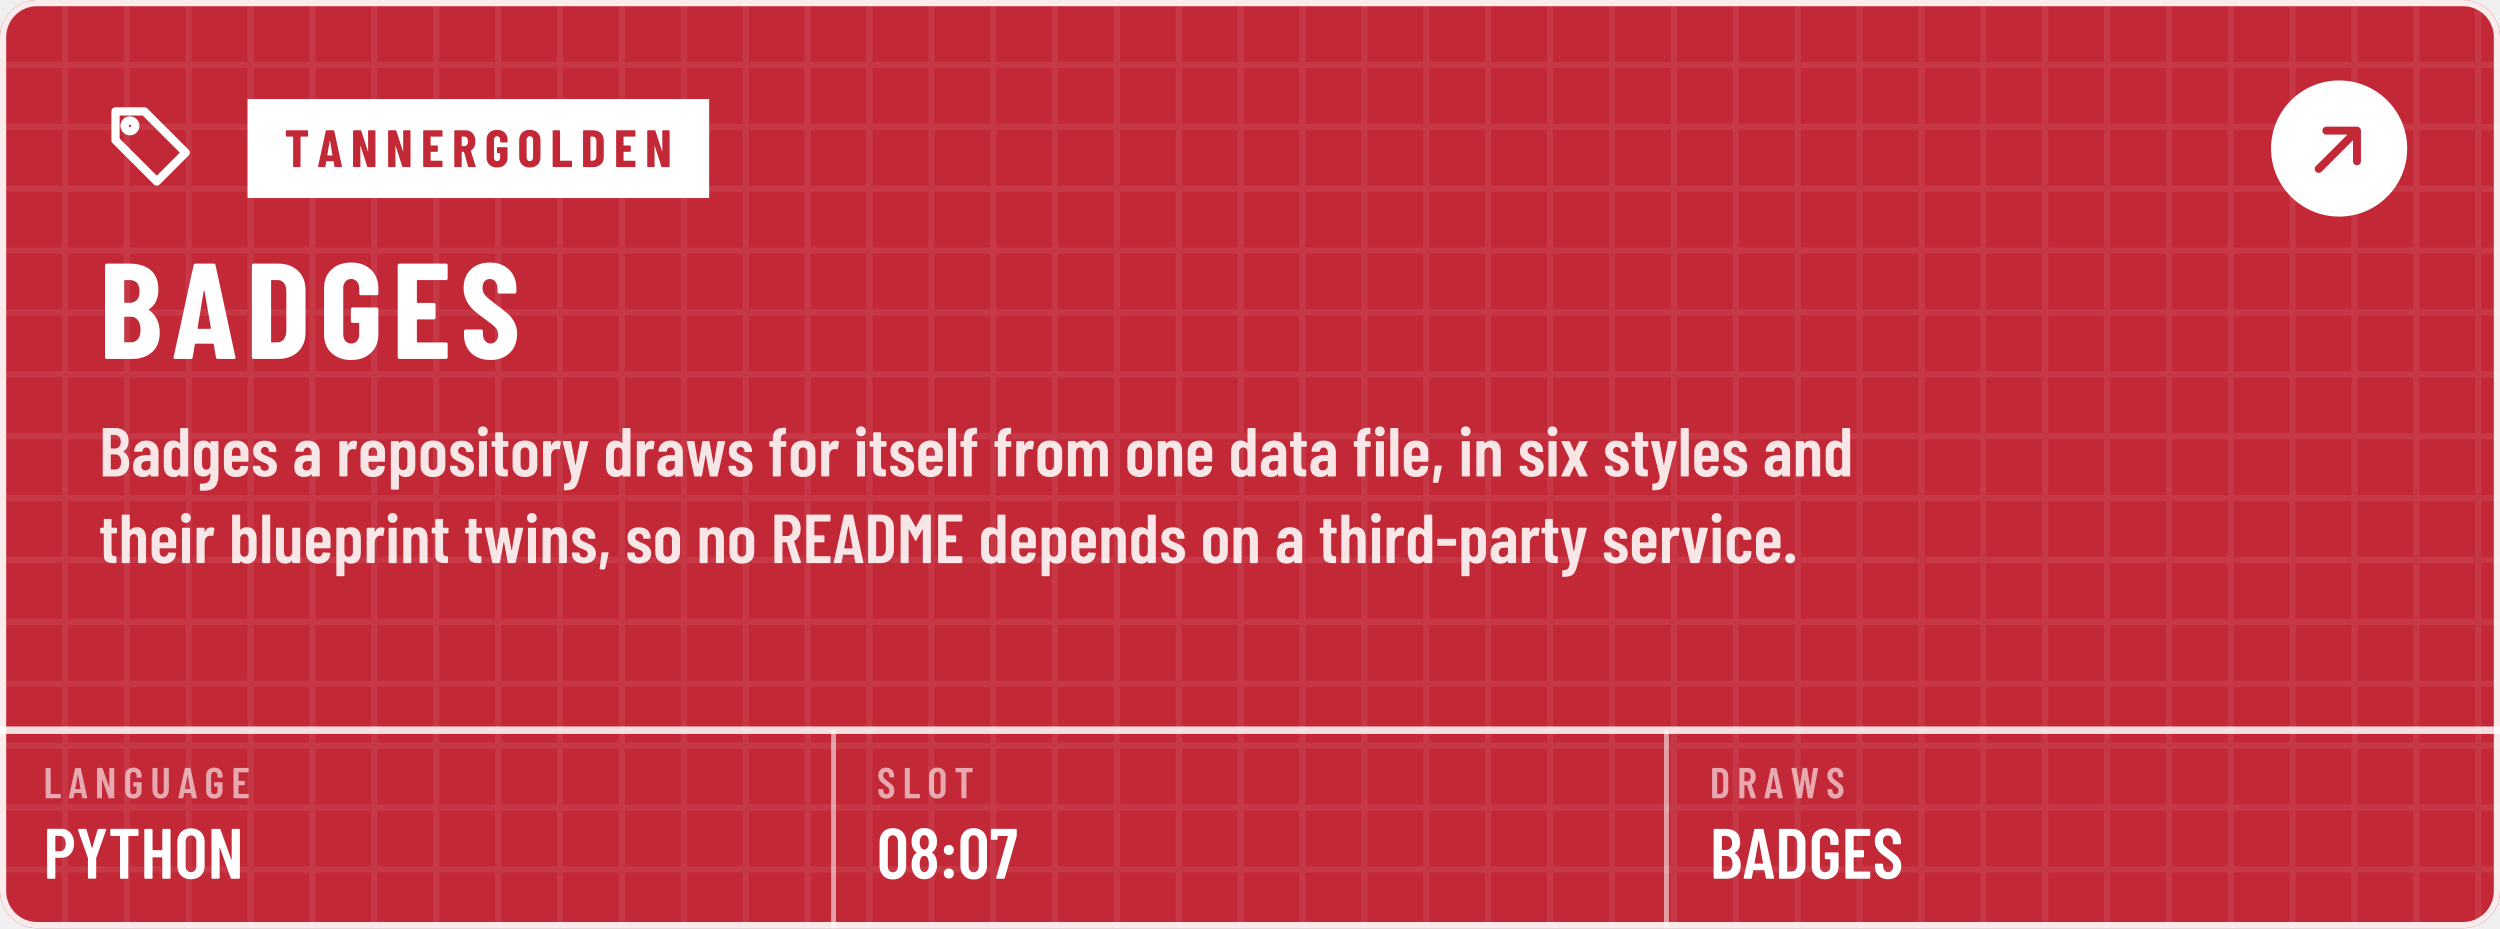
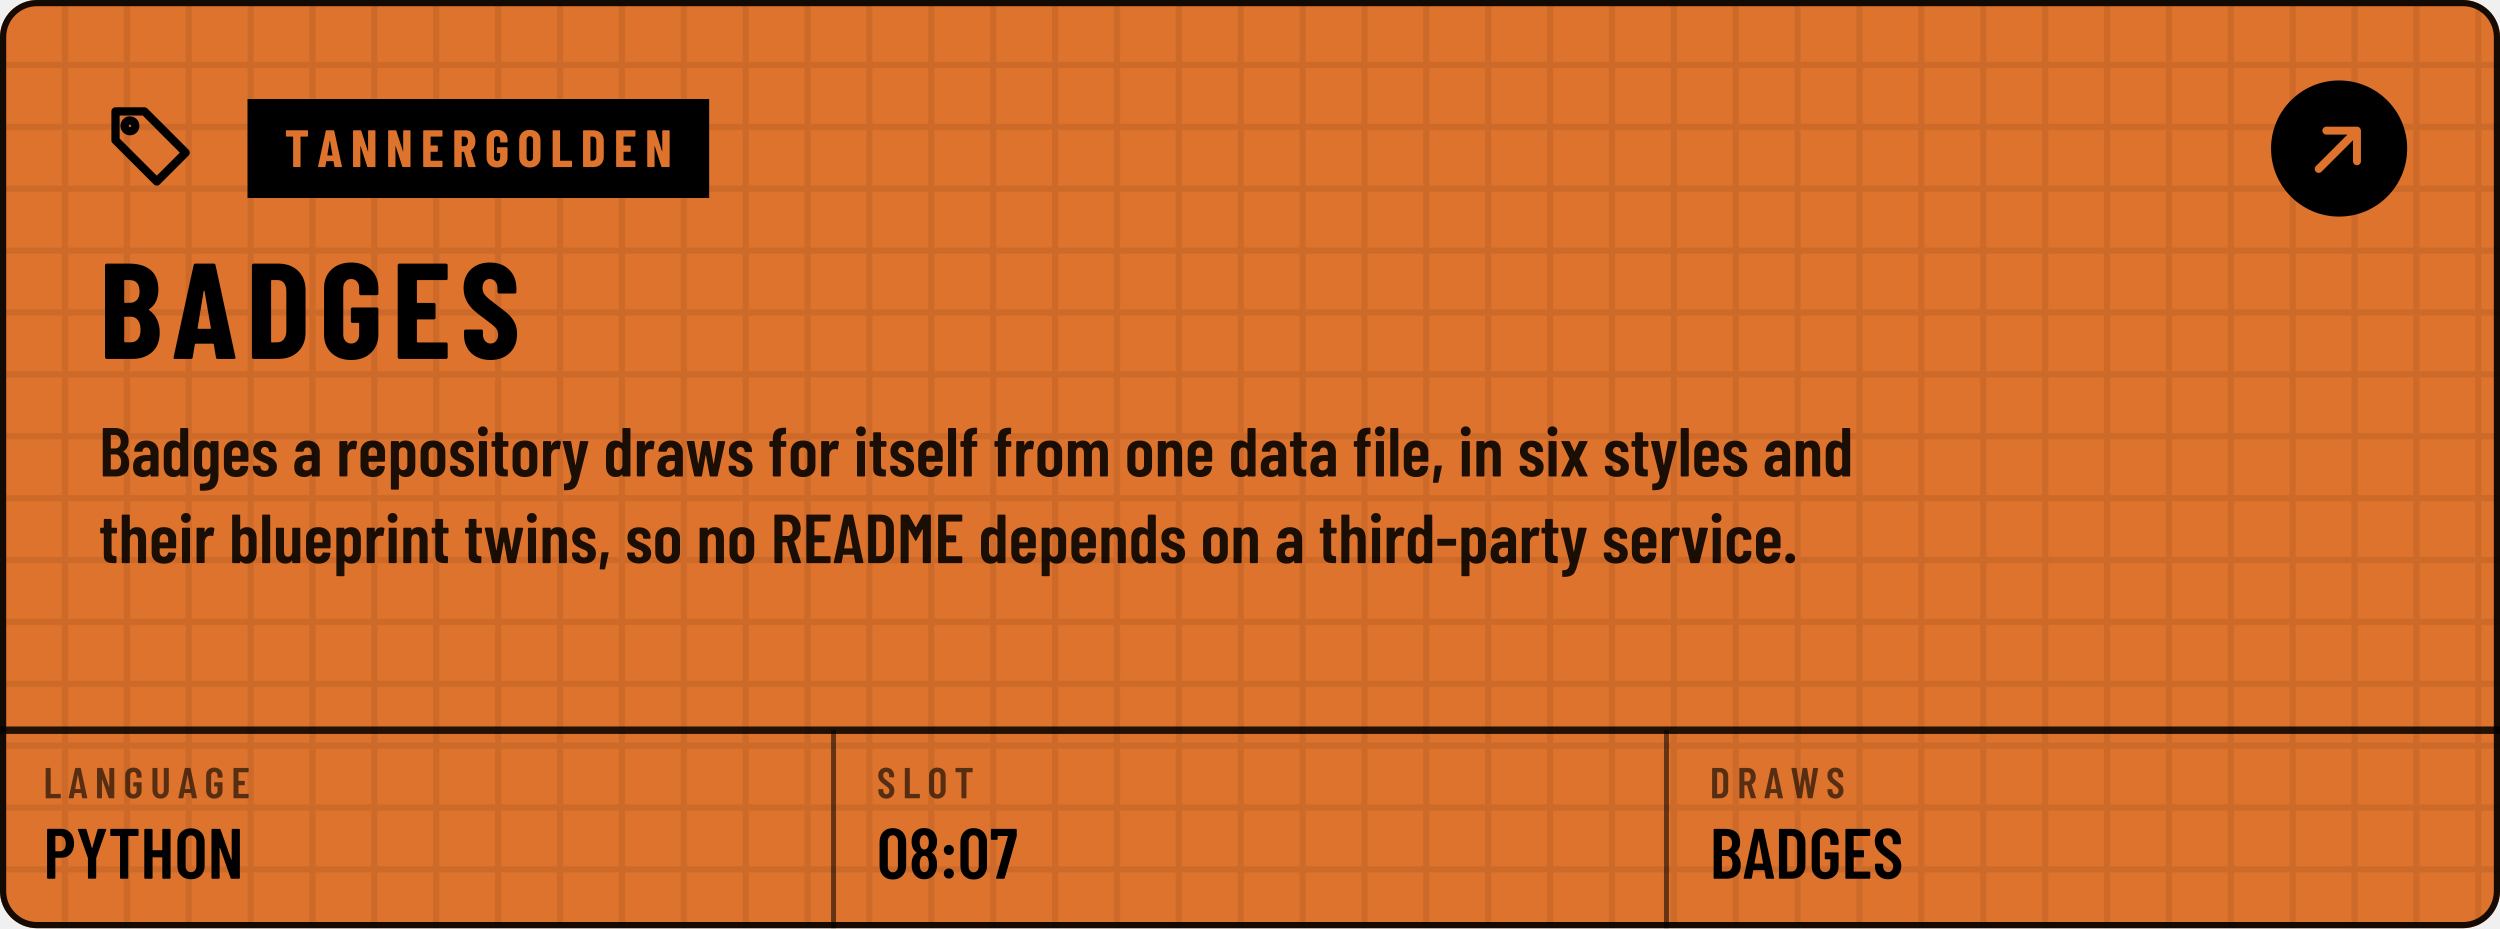
<svg xmlns="http://www.w3.org/2000/svg" width="404" height="150" viewBox="0 0 404 150" role="img" aria-labelledby="t d">
  <defs>
    <pattern id="kp1" width="10" height="10" patternUnits="userSpaceOnUse">
-       <path d="M10 .5H.5V10" fill="none" stroke="#FFFFFF" stroke-opacity="0.075" />
+       <path d="M10 .5H.5V10" fill="none" stroke="#000000" stroke-opacity="0.075" />
    </pattern>
    <path id="m44" d="M33 -78 59 146Q60 157 71 157H151Q164 157 161 144L112 -80Q110 -91 99 -91H45Q39 -91 36 -88Q32 -84 33 -78Z" />
    <path id="m45" d="M27 263V339Q27 344 30 348Q34 351 39 351H286Q291 351 294 348Q298 344 298 339V263Q298 258 294 254Q291 251 286 251H39Q34 251 30 254Q27 258 27 263Z" />
    <path id="m46" d="M35 69Q35 100 55 120Q75 140 106 140Q137 140 156 120Q176 100 176 69Q176 38 156 18Q136 -2 106 -2Q75 -2 55 18Q35 38 35 69Z" />
    <path id="m48" d="M38 183V517Q38 604 89 658Q140 711 224 711Q309 711 360 658Q412 604 412 517V183Q412 96 360 42Q309 -11 224 -11Q140 -11 89 42Q38 96 38 183ZM296 176V524Q296 563 276 586Q257 610 224 610Q192 610 173 586Q154 563 154 524V176Q154 137 173 114Q192 90 224 90Q257 90 276 114Q296 137 296 176Z" />
    <path id="m55" d="M90 13 255 594Q257 600 251 600H116Q111 600 111 595V559Q111 554 108 550Q104 547 99 547H28Q23 547 20 550Q16 554 16 559L17 688Q17 693 20 696Q24 700 29 700H368Q373 700 376 696Q380 693 380 688V607Q380 603 378 593L211 10Q208 0 197 0H100Q87 0 90 13Z" />
    <path id="m56" d="M325 364Q358 345 375 306Q396 259 396 200Q396 147 380 107Q360 53 318 22Q275 -8 216 -8Q158 -8 116 22Q73 52 53 106Q38 148 38 200Q38 259 56 301Q71 341 109 363Q113 366 109 369Q76 390 58 427Q38 470 38 523Q38 581 58 620Q78 664 120 688Q161 712 216 712Q270 712 312 688Q353 665 374 621Q396 579 396 523Q396 471 376 429Q358 392 325 371Q319 367 325 364ZM159 559Q152 541 152 513Q152 483 162 456Q169 435 183 423Q197 411 216 411Q237 411 252 424Q266 436 273 459Q281 483 281 513Q281 547 271 568Q264 589 250 600Q236 612 216 612Q198 612 184 602Q171 591 164 573ZM281 206Q281 244 272 271Q266 295 252 308Q237 322 216 322Q195 322 180 308Q166 294 160 268Q152 242 152 208Q152 177 158 151Q163 123 178 108Q194 92 216 92Q239 92 255 108Q271 124 276 153Q281 180 281 206Z" />
    <path id="m58" d="M57 404Q57 435 77 455Q97 475 128 475Q159 475 178 455Q198 435 198 404Q198 373 178 353Q158 333 128 333Q97 333 77 353Q57 373 57 404ZM57 73Q57 104 77 124Q97 144 128 144Q159 144 178 124Q198 104 198 73Q198 42 178 22Q158 2 128 2Q97 2 77 22Q57 42 57 73Z" />
    <path id="m65" d="M325 11 306 116Q306 121 300 121H154Q148 121 148 116L129 11Q128 0 116 0H25Q11 0 14 13L162 689Q164 700 175 700H281Q292 700 294 689L442 13V9Q442 0 431 0H338Q326 0 325 11ZM171 212H282Q288 212 287 217L229 533Q228 536 226 536Q224 536 223 533L166 217Q165 212 171 212Z" />
    <path id="m66" d="M242 0H66Q61 0 58 4Q54 7 54 12V688Q54 693 58 696Q61 700 66 700H224Q319 700 373 652Q427 604 427 512Q427 409 354 365Q349 362 352 359Q391 334 413 292Q435 250 435 192Q435 100 382 50Q328 0 242 0ZM170 595V409Q170 404 175 404H226Q267 404 290 429Q313 454 313 500Q313 548 290 574Q267 600 226 600H175Q170 600 170 595ZM319 208Q319 260 296 290Q273 319 233 319H175Q170 319 170 314V106Q170 101 175 101H233Q273 101 296 129Q319 157 319 208Z" />
    <path id="m68" d="M54 12V688Q54 693 58 696Q61 700 66 700H237Q323 700 374 648Q426 596 426 509V191Q426 104 374 52Q323 0 237 0H66Q61 0 58 4Q54 7 54 12ZM175 100 235 101Q268 101 288 128Q309 154 310 198V502Q310 547 290 574Q269 600 234 600H175Q170 600 170 595V105Q170 100 175 100Z" />
    <path id="m69" d="M391 600H175Q170 600 170 595V406Q170 401 175 401H303Q308 401 312 398Q315 394 315 389V312Q315 307 312 304Q308 300 303 300H175Q170 300 170 295V105Q170 100 175 100H391Q396 100 400 96Q403 93 403 88V12Q403 7 400 4Q396 0 391 0H66Q61 0 58 4Q54 7 54 12V688Q54 693 58 696Q61 700 66 700H391Q396 700 400 696Q403 693 403 688V612Q403 607 400 604Q396 600 391 600Z" />
    <path id="m71" d="M42 173V527Q42 609 94 658Q145 708 230 708Q315 708 368 658Q420 609 420 526V487Q420 482 416 478Q413 475 408 475H316Q311 475 308 478Q304 482 304 487V528Q304 564 284 586Q263 608 230 608Q197 608 177 586Q157 564 157 528V172Q157 136 177 114Q197 92 230 92Q263 92 284 114Q304 136 304 172V268Q304 273 299 273H238Q233 273 230 276Q226 280 226 285V358Q226 363 230 366Q233 370 238 370H408Q413 370 416 366Q420 363 420 358V173Q420 91 368 42Q315 -8 230 -8Q145 -8 94 42Q42 91 42 173Z" />
    <path id="m72" d="M319 700H411Q416 700 420 696Q423 693 423 688V12Q423 7 420 4Q416 0 411 0H319Q314 0 310 4Q307 7 307 12V295Q307 300 302 300H175Q170 300 170 295V12Q170 7 166 4Q163 0 158 0H66Q61 0 58 4Q54 7 54 12V688Q54 693 58 696Q61 700 66 700H158Q163 700 166 696Q170 693 170 688V406Q170 401 175 401H302Q307 401 307 406V688Q307 693 310 696Q314 700 319 700Z" />
    <path id="m76" d="M54 12V688Q54 693 58 696Q61 700 66 700H158Q163 700 166 696Q170 693 170 688V105Q170 100 175 100H391Q396 100 400 96Q403 93 403 88V12Q403 7 400 4Q396 0 391 0H66Q61 0 58 4Q54 7 54 12Z" />
    <path id="m77" d="M383 700H475Q480 700 484 696Q487 693 487 688V12Q487 7 484 4Q480 0 475 0H383Q378 0 374 4Q371 7 371 12V484Q371 488 369 488Q367 488 365 485L278 327Q273 319 269 319Q265 319 260 327L173 485Q171 488 169 488Q167 488 167 484V12Q167 7 164 4Q160 0 155 0H63Q58 0 54 4Q51 7 51 12V688Q51 693 54 696Q58 700 63 700H155Q165 700 170 692L267 521Q270 517 273 521L368 692Q373 700 383 700Z" />
    <path id="m78" d="M350 700H441Q446 700 450 696Q453 693 453 688V12Q453 7 450 4Q446 0 441 0H336Q326 0 323 10L174 434Q173 437 170 436Q168 436 168 433L169 12Q169 7 166 4Q162 0 157 0H66Q61 0 58 4Q54 7 54 12V688Q54 693 58 696Q61 700 66 700H169Q179 700 182 690L332 269Q333 266 336 266Q338 267 338 270V688Q338 693 342 696Q345 700 350 700Z" />
    <path id="m79" d="M42 182V518Q42 604 94 656Q147 708 233 708Q319 708 372 656Q425 604 425 518V182Q425 96 372 44Q319 -8 233 -8Q147 -8 94 44Q42 96 42 182ZM309 177V523Q309 561 288 584Q267 608 233 608Q199 608 178 584Q158 561 158 523V177Q158 139 178 116Q199 92 233 92Q267 92 288 116Q309 139 309 177Z" />
    <path id="m80" d="M432 495Q432 405 384 350Q337 295 259 295H174Q169 295 169 290V12Q169 7 166 4Q162 0 157 0H65Q60 0 56 4Q53 7 53 12V689Q53 694 56 698Q60 701 65 701H253Q306 701 346 675Q387 649 410 602Q432 555 432 495ZM316 492Q316 542 294 572Q271 601 234 601H174Q169 601 169 596V391Q169 386 174 386H234Q271 386 294 414Q316 443 316 492Z" />
    <path id="m82" d="M318 10 233 297Q231 301 228 301H175Q170 301 170 296V12Q170 7 166 4Q163 0 158 0H66Q61 0 58 4Q54 7 54 12V688Q54 693 58 696Q61 700 66 700H254Q307 700 348 674Q388 649 410 602Q433 556 433 496Q433 434 409 389Q385 344 342 321Q338 320 339 315L437 14Q438 12 438 9Q438 0 427 0H331Q321 0 318 10ZM170 595V396Q170 391 175 391H236Q272 391 294 419Q317 447 317 495Q317 543 294 572Q272 600 236 600H175Q170 600 170 595Z" />
    <path id="m83" d="M34 173V199Q34 204 38 208Q41 211 46 211H137Q142 211 146 208Q149 204 149 199V179Q149 140 168 116Q188 92 219 92Q250 92 270 114Q290 137 290 174Q290 200 279 219Q268 238 248 255Q228 272 184 304Q134 340 104 368Q73 396 52 436Q32 475 32 527Q32 610 82 659Q132 708 214 708Q297 708 348 656Q399 605 399 520V496Q399 491 396 488Q392 484 387 484H297Q292 484 288 488Q285 491 285 496V522Q285 561 266 584Q246 608 214 608Q184 608 165 586Q146 565 146 527Q146 491 166 466Q187 441 247 397Q308 352 339 324Q370 295 387 261Q404 227 404 180Q404 95 353 44Q302 -8 219 -8Q136 -8 85 42Q34 92 34 173Z" />
    <path id="m84" d="M425 688V612Q425 607 422 604Q418 600 413 600H286Q281 600 281 595V12Q281 7 278 4Q274 0 269 0H177Q172 0 168 4Q165 7 165 12V595Q165 600 160 600H40Q35 600 32 604Q28 607 28 612V688Q28 693 32 696Q35 700 40 700H413Q418 700 422 696Q425 693 425 688Z" />
    <path id="m85" d="M50 194V688Q50 693 54 696Q57 700 62 700H154Q159 700 162 696Q166 693 166 688V182Q166 142 186 117Q206 92 239 92Q272 92 292 117Q312 142 312 182V688Q312 693 316 696Q319 700 324 700H416Q421 700 424 696Q428 693 428 688V194Q428 103 376 48Q324 -8 239 -8Q153 -8 102 48Q50 103 50 194Z" />
    <path id="m87" d="M157 11 24 687 23 691Q23 700 34 700H130Q142 700 143 689L213 272Q214 269 216 269Q218 269 219 272L282 689Q283 700 295 700H375Q387 700 388 689L456 272Q457 269 459 269Q461 269 462 272L525 689Q526 700 538 700H631Q644 700 642 687L515 11Q514 0 502 0H417Q405 0 404 11L337 436Q336 440 334 440Q332 440 331 436L269 11Q268 0 256 0H170Q158 0 157 11Z" />
    <path id="m89" d="M170 13V286L169 292L30 686Q29 688 29 691Q29 700 40 700H136Q147 700 150 690L225 433Q226 430 228 430Q230 430 231 433L306 690Q309 700 320 700H416Q422 700 425 696Q428 693 426 686L287 292L286 286V13Q286 8 282 4Q279 1 274 1H182Q177 1 174 4Q170 8 170 13Z" />
    <path id="m97" d="M397 352V12Q397 7 394 4Q390 0 385 0H293Q288 0 284 4Q281 7 281 12V31Q281 34 279 35Q277 36 275 33Q240 -8 173 -8Q116 -8 72 24Q29 57 29 143Q29 233 82 271Q134 309 224 309H276Q281 309 281 314V340Q281 376 263 398Q245 419 218 419Q197 419 183 406Q169 392 166 369Q165 357 153 357H56Q44 357 45 369Q50 437 98 478Q147 519 220 519Q299 519 348 473Q397 427 397 352ZM281 160V217Q281 222 276 222H224Q190 222 169 204Q148 185 148 150Q148 119 164 104Q180 88 205 88Q235 88 258 107Q281 126 281 160Z" />
    <path id="m98" d="M399 357V154Q399 80 362 36Q325 -8 258 -8Q204 -8 168 27Q166 29 164 28Q162 27 162 24V12Q162 7 158 4Q155 0 150 0H58Q53 0 50 4Q46 7 46 12V688Q46 693 50 696Q53 700 58 700H150Q155 700 158 696Q162 693 162 688V486Q162 483 164 482Q167 482 170 486Q189 503 212 511Q236 519 258 519Q324 519 362 476Q399 433 399 357ZM222 419Q198 419 182 404Q166 388 162 362V149Q166 123 182 108Q198 92 222 92Q250 92 267 112Q284 131 284 163V348Q284 380 267 400Q250 419 222 419Z" />
    <path id="m99" d="M38 155V357Q38 430 86 474Q133 519 215 519Q297 519 345 476Q393 432 393 365V351Q393 346 390 342Q386 339 381 339L289 335Q277 335 277 347V357Q277 382 260 400Q242 419 215 419Q188 419 171 399Q154 379 154 348V163Q154 132 171 112Q188 92 215 92Q242 92 260 110Q277 129 277 155V165Q277 170 280 174Q284 177 289 177L381 176Q386 176 390 172Q393 169 393 164V146Q393 77 345 34Q297 -8 215 -8Q133 -8 86 36Q38 80 38 155Z" />
    <path id="m100" d="M287 700H379Q384 700 388 696Q391 693 391 688V12Q391 7 388 4Q384 0 379 0H287Q282 0 278 4Q275 7 275 12V24Q275 27 273 28Q271 29 269 27Q233 -8 179 -8Q112 -8 75 36Q38 80 38 154V357Q38 433 76 476Q113 519 179 519Q202 519 226 510Q250 502 269 483Q271 481 273 482Q275 483 275 486V688Q275 693 278 696Q282 700 287 700ZM275 149V362Q271 388 255 404Q239 419 215 419Q187 419 170 400Q153 380 153 348V163Q153 131 170 112Q187 92 215 92Q239 92 255 108Q271 123 275 149Z" />
    <path id="m101" d="M380 213H159Q154 213 154 208V163Q154 132 171 112Q188 92 215 92Q238 92 254 106Q271 121 276 144Q279 154 289 154L378 150Q383 150 386 146Q390 143 389 137Q382 67 338 30Q294 -8 215 -8Q133 -8 86 36Q38 79 38 154V357Q38 430 86 474Q133 519 215 519Q297 519 344 474Q392 430 392 357V225Q392 220 388 216Q385 213 380 213ZM154 348V303Q154 298 159 298H272Q277 298 277 303V348Q277 380 260 400Q243 419 215 419Q188 419 171 399Q154 379 154 348Z" />
    <path id="m102" d="M265 499V440Q265 435 262 432Q258 428 253 428H191Q186 428 186 423V12Q186 7 182 4Q179 0 174 0H83Q78 0 74 4Q71 7 71 12V423Q71 428 66 428H34Q29 428 26 432Q22 435 22 440V499Q22 504 26 508Q29 511 34 511H66Q71 511 71 516V541Q71 631 112 668Q153 705 243 704H251Q256 704 260 700Q263 697 263 692L261 624Q261 619 258 616Q254 612 249 612H244Q214 611 200 592Q186 574 186 536V516Q186 511 191 511H253Q258 511 262 508Q265 504 265 499Z" />
    <path id="m103" d="M287 511H379Q384 511 388 508Q391 504 391 499V19Q391 -89 342 -148Q293 -206 167 -206Q145 -206 134 -205Q122 -204 122 -192V-115Q122 -102 135 -104Q192 -105 222 -90Q253 -75 264 -46Q275 -17 275 30V41Q275 44 273 44Q271 45 269 42Q236 -1 175 -1Q108 -1 73 42Q38 86 38 161V357Q38 434 74 476Q109 519 175 519Q236 519 269 476Q271 473 273 474Q275 474 275 477V499Q275 504 278 508Q282 511 287 511ZM275 169V348Q275 380 258 400Q242 419 215 419Q188 419 171 399Q154 379 154 348V169Q154 138 171 118Q188 99 215 99Q242 99 258 118Q275 138 275 169Z" />
    <path id="m104" d="M397 352V12Q397 7 394 4Q390 0 385 0H293Q288 0 284 4Q281 7 281 12V343Q281 379 266 399Q251 419 223 419Q194 419 178 398Q162 377 162 340V12Q162 7 158 4Q155 0 150 0H58Q53 0 50 4Q46 7 46 12V688Q46 693 50 696Q53 700 58 700H150Q155 700 158 696Q162 693 162 688V479Q162 476 164 476Q167 475 170 479Q204 519 265 519Q330 519 364 476Q397 432 397 352Z" />
    <path id="m105" d="M36 652Q36 683 56 703Q76 723 107 723Q138 723 158 703Q177 683 177 652Q177 621 157 601Q137 581 107 581Q76 581 56 601Q36 621 36 652ZM50 12V499Q50 504 54 508Q57 511 62 511H154Q159 511 162 508Q166 504 166 499V12Q166 7 162 4Q159 0 154 0H62Q57 0 54 4Q50 7 50 12Z" />
    <path id="m108" d="M42 12V688Q42 693 46 696Q49 700 54 700H146Q151 700 154 696Q158 693 158 688V12Q158 7 154 4Q151 0 146 0H54Q49 0 46 4Q42 7 42 12Z" />
    <path id="m109" d="M623 347V12Q623 7 620 4Q616 0 611 0H520Q515 0 512 4Q508 7 508 12V339Q508 377 493 398Q478 419 452 419Q424 419 408 398Q392 377 392 340V12Q392 7 388 4Q385 0 380 0H289Q284 0 280 4Q277 7 277 12V339Q277 377 262 398Q246 419 221 419Q193 419 177 398Q161 377 161 340V12Q161 7 158 4Q154 0 149 0H58Q53 0 50 4Q46 7 46 12V499Q46 504 50 508Q53 511 58 511H149Q154 511 158 508Q161 504 161 499V483Q161 480 163 479Q165 478 167 481Q187 501 212 510Q237 519 261 519Q335 519 370 456Q373 452 379 459Q399 491 430 505Q460 519 491 519Q556 519 590 474Q623 428 623 347Z" />
    <path id="m110" d="M397 352V12Q397 7 394 4Q390 0 385 0H293Q288 0 284 4Q281 7 281 12V343Q281 379 266 399Q251 419 223 419Q194 419 178 398Q162 377 162 340V12Q162 7 158 4Q155 0 150 0H58Q53 0 50 4Q46 7 46 12V499Q46 504 50 508Q53 511 58 511H150Q155 511 158 508Q162 504 162 499V479Q162 476 164 476Q167 475 170 479Q204 519 265 519Q330 519 364 476Q397 432 397 352Z" />
    <path id="m111" d="M38 155V356Q38 430 86 474Q134 519 216 519Q299 519 347 474Q395 430 395 356V155Q395 80 348 36Q300 -8 216 -8Q133 -8 86 36Q38 80 38 155ZM279 164V348Q279 379 262 399Q244 419 216 419Q188 419 171 400Q154 380 154 348V164Q154 132 171 112Q188 93 216 93Q244 93 262 112Q279 132 279 164Z" />
    <path id="m112" d="M403 357V155Q403 78 366 35Q329 -8 262 -8Q239 -8 215 0Q191 9 172 28Q170 30 168 29Q166 28 166 25V-177Q166 -182 162 -186Q159 -189 154 -189H62Q57 -189 54 -186Q50 -182 50 -177V499Q50 504 54 508Q57 511 62 511H154Q159 511 162 508Q166 504 166 499V487Q166 484 168 484Q171 483 174 487Q209 519 262 519Q329 519 366 476Q403 432 403 357ZM226 420Q199 420 182 400Q166 380 166 348V163Q166 131 182 112Q199 92 226 92Q254 92 271 112Q288 131 288 163V348Q288 380 271 400Q254 420 226 420Z" />
    <path id="m114" d="M297 507Q305 502 303 492L287 399Q286 387 273 392Q259 396 247 396Q235 396 225 393Q197 389 180 362Q162 334 162 296V13Q162 8 158 4Q155 1 150 1H58Q53 1 50 4Q46 8 46 13V499Q46 504 50 508Q53 511 58 511H150Q155 511 158 508Q162 504 162 499V453Q162 449 164 448Q166 448 167 452Q194 517 255 517Q282 517 297 507Z" />
    <path id="m115" d="M30 135V142Q30 147 34 150Q37 154 42 154H128Q133 154 136 150Q140 147 140 142V137Q140 113 158 97Q177 81 204 81Q230 81 245 96Q260 111 260 134Q260 154 247 168Q234 181 219 188Q204 195 165 211Q108 233 72 267Q35 301 35 368Q35 438 80 478Q124 517 200 517Q278 517 324 476Q369 434 369 364Q369 359 366 356Q362 352 357 352H273Q268 352 264 356Q261 359 261 364V370Q261 394 244 410Q228 426 203 426Q177 426 162 410Q146 393 146 370Q146 351 158 338Q170 325 185 318Q200 310 235 295Q277 278 306 262Q334 245 356 214Q377 184 377 139Q377 72 330 33Q283 -6 203 -6Q124 -6 77 32Q30 70 30 135Z" />
    <path id="m116" d="M248 429H186Q181 429 181 424V162Q181 127 194 114Q207 100 233 101H240Q245 101 248 98Q252 94 252 89V12Q252 7 248 4Q245 0 240 0H206Q138 0 104 25Q69 50 69 119V424Q69 429 64 429H29Q24 429 20 432Q17 436 17 441V499Q17 504 20 508Q24 511 29 511H64Q69 511 69 516V626Q69 631 72 634Q76 638 81 638H169Q174 638 178 634Q181 631 181 626V516Q181 511 186 511H248Q253 511 256 508Q260 504 260 499V441Q260 436 256 432Q253 429 248 429Z" />
    <path id="m117" d="M289 511H381Q386 511 390 508Q393 504 393 499V12Q393 7 390 4Q386 0 381 0H289Q284 0 280 4Q277 7 277 12V34Q277 37 275 38Q273 39 271 36Q242 -7 178 -7Q117 -7 80 30Q42 66 42 142V499Q42 504 46 508Q49 511 54 511H146Q151 511 154 508Q158 504 158 499V167Q158 92 216 92Q245 92 261 114Q277 135 277 172V499Q277 504 280 508Q284 511 289 511Z" />
    <path id="m118" d="M141 10 19 499V503Q19 512 30 512H132Q144 512 145 501L205 190Q206 187 208 187Q210 187 211 190L270 501Q271 512 283 512L385 510Q399 510 396 497L275 10Q272 0 261 0H155Q144 0 141 10Z" />
    <path id="m119" d="M126 11 19 499V503Q19 512 30 512H118Q130 512 131 501L183 190Q184 187 186 187Q188 187 189 190L244 501Q245 512 257 512H335Q347 512 348 501L404 189Q405 186 407 186Q409 186 410 189L463 501Q464 512 476 512L563 510Q576 510 573 497L466 11Q464 0 453 0H363Q351 0 350 11L297 303Q296 306 294 306Q292 306 291 303L239 11Q238 0 226 0H139Q128 0 126 11Z" />
    <path id="m120" d="M20 14 136 253Q137 256 136 259L20 497Q18 501 18 503Q18 511 29 511H129Q139 511 143 502L205 366Q208 360 211 366L274 502Q278 511 288 511H388Q395 511 398 508Q400 504 397 497L281 259Q280 256 281 253L397 14Q399 10 399 8Q399 0 388 0H288Q278 0 274 9L211 148Q208 154 205 147L143 9Q139 0 129 0H29Q22 0 20 4Q17 7 20 14Z" />
    <path id="m121" d="M34 -187V-115Q34 -110 37 -106Q40 -103 44 -103Q77 -102 96 -94Q115 -87 126 -66Q138 -44 143 -3L142 3L16 499V503Q16 512 27 512H125Q137 512 138 501L199 170Q200 167 202 167Q204 167 205 170L264 501Q265 512 277 512L376 510Q390 510 387 497L253 -28Q234 -99 213 -134Q192 -169 154 -184Q116 -199 45 -199H40Q38 -199 36 -196Q34 -192 34 -187Z" />
    <path id="n65" d="M325 11 309 107Q309 112 303 112H176Q170 112 170 107L154 11Q153 0 141 0H24Q11 0 14 13L161 689Q163 700 174 700H309Q320 700 322 689L468 13L469 9Q469 0 458 0H338Q326 0 325 11ZM194 221H284Q289 221 288 226L241 499Q240 502 238 502Q236 502 235 499L190 226Q190 221 194 221Z" />
    <path id="n66" d="M245 0H56Q51 0 48 4Q44 7 44 12V688Q44 693 48 696Q51 700 56 700H223Q323 700 380 652Q436 604 436 509Q436 410 368 365Q364 362 367 359Q446 303 446 193Q446 100 390 50Q334 0 245 0ZM185 574V417Q185 412 190 412H226Q260 412 279 434Q298 455 298 494Q298 535 280 557Q261 579 226 579H190Q185 579 185 574ZM305 214Q305 258 286 284Q267 310 235 310H190Q185 310 185 305V127Q185 122 190 122H234Q267 122 286 146Q305 170 305 214Z" />
    <path id="n68" d="M44 12V688Q44 693 48 696Q51 700 56 700H237Q328 700 383 647Q438 594 438 506V194Q438 106 383 53Q328 0 237 0H56Q51 0 48 4Q44 7 44 12ZM190 121 235 122Q262 123 279 145Q296 167 297 203V497Q297 535 280 557Q263 579 234 579H190Q185 579 185 574V126Q185 121 190 121Z" />
    <path id="n69" d="M399 579H190Q185 579 185 574V416Q185 411 190 411H310Q315 411 318 408Q322 404 322 399V302Q322 297 318 294Q315 290 310 290H190Q185 290 185 285V126Q185 121 190 121H399Q404 121 408 118Q411 114 411 109V12Q411 7 408 4Q404 0 399 0H56Q51 0 48 4Q44 7 44 12V688Q44 693 48 696Q51 700 56 700H399Q404 700 408 696Q411 693 411 688V591Q411 586 408 582Q404 579 399 579Z" />
    <path id="n71" d="M34 181V519Q34 605 88 656Q143 708 233 708Q323 708 378 656Q433 604 433 518V480Q433 475 430 472Q426 468 421 468H304Q299 468 296 472Q292 475 292 480V520Q292 550 276 568Q260 587 233 587Q207 587 191 568Q175 550 175 520V180Q175 150 191 132Q207 113 233 113Q260 113 276 132Q292 150 292 180V260Q292 265 287 265H243Q238 265 234 268Q231 272 231 277V366Q231 371 234 374Q238 378 243 378H421Q426 378 430 374Q433 371 433 366V181Q433 95 378 44Q323 -8 233 -8Q143 -8 88 44Q34 95 34 181Z" />
    <path id="n76" d="M44 12V688Q44 693 48 696Q51 700 56 700H173Q178 700 182 696Q185 693 185 688V126Q185 121 190 121H400Q405 121 408 118Q412 114 412 109V12Q412 7 408 4Q405 0 400 0H56Q51 0 48 4Q44 7 44 12Z" />
    <path id="n78" d="M342 700H458Q463 700 466 696Q470 693 470 688V12Q470 7 466 4Q463 0 458 0H326Q316 0 313 10L189 397Q188 400 186 400Q183 399 183 396L184 12Q184 7 180 4Q177 0 172 0H56Q51 0 48 4Q44 7 44 12V688Q44 693 48 696Q51 700 56 700H187Q197 700 200 690L325 303Q326 300 328 300Q331 301 331 304L330 688Q330 693 334 696Q337 700 342 700Z" />
    <path id="n79" d="M34 190V510Q34 600 89 654Q144 708 236 708Q328 708 384 654Q439 600 439 510V190Q439 100 384 46Q328 -8 236 -8Q144 -8 89 46Q34 100 34 190ZM298 184V516Q298 548 281 568Q264 587 236 587Q208 587 192 568Q175 548 175 516V184Q175 152 192 132Q208 113 236 113Q264 113 281 132Q298 152 298 184Z" />
    <path id="n82" d="M306 10 229 286Q227 290 224 290H190Q185 290 185 285V12Q185 7 182 4Q178 0 173 0H56Q51 0 48 4Q44 7 44 12V688Q44 693 48 696Q51 700 56 700H258Q313 700 356 674Q399 647 422 599Q446 551 446 489Q446 430 424 385Q401 340 361 315Q359 314 358 312Q357 311 358 309L450 14L451 10Q451 0 440 0H320Q309 0 306 10ZM185 574V403Q185 398 190 398H235Q266 398 286 422Q305 447 305 488Q305 530 286 554Q266 579 235 579H190Q185 579 185 574Z" />
    <path id="n83" d="M30 175V204Q30 209 34 212Q37 216 42 216H157Q162 216 166 212Q169 209 169 204V182Q169 151 185 132Q201 113 225 113Q249 113 265 131Q281 149 281 178Q281 208 261 230Q241 251 183 293Q133 329 102 357Q71 385 49 426Q27 467 27 521Q27 606 80 657Q133 708 220 708Q308 708 362 655Q415 602 415 516V492Q415 487 412 484Q408 480 403 480H288Q283 480 280 484Q276 487 276 492V519Q276 550 260 568Q245 587 220 587Q196 587 181 570Q166 552 166 521Q166 491 185 468Q204 445 260 404Q322 358 354 330Q385 301 402 266Q420 232 420 184Q420 96 366 44Q312 -8 224 -8Q166 -8 122 15Q78 38 54 80Q30 121 30 175Z" />
    <path id="n84" d="M444 688V591Q444 586 440 582Q437 579 432 579H307Q302 579 302 574V12Q302 7 298 4Q295 0 290 0H173Q168 0 164 4Q161 7 161 12V574Q161 579 156 579H36Q31 579 28 582Q24 586 24 591V688Q24 693 28 696Q31 700 36 700H432Q437 700 440 696Q444 693 444 688Z" />
  </defs>
-   <rect width="404" height="150" rx="6" fill="#C32837" />
+   <rect width="404" height="150" rx="6" fill="#DD732C" />
  <rect width="404" height="150" rx="6" fill="url(#kp1)" />
-   <g transform="translate(16 16) scale(0.6667)" fill="none" stroke="#FFFFFF" stroke-width="2" stroke-linecap="round" stroke-linejoin="round">
+   <g transform="translate(16 16) scale(0.6667)" fill="none" stroke="#000000" stroke-width="2" stroke-linecap="round" stroke-linejoin="round">
    <path d="M11 3H4v7l10 10 7-7z" />
    <circle cx="7.5" cy="6.5" r="1.3" />
  </g>
-   <rect x="40" y="16" width="74.6" height="16" fill="#FFFFFF" />
-   <g transform="translate(46 27) scale(0.0085 -0.0085)" fill="#C32837">
+   <rect x="40" y="16" width="74.6" height="16" fill="#000000" />
+   <g transform="translate(46 27) scale(0.0085 -0.0085)" fill="#DD732C">
    <use href="#n84" x="0" />
    <use href="#n65" x="621" />
    <use href="#n78" x="1256" />
    <use href="#n78" x="1923" />
    <use href="#n69" x="2590" />
    <use href="#n82" x="3181" />
    <use href="#n71" x="3805" />
    <use href="#n79" x="4425" />
    <use href="#n76" x="5051" />
    <use href="#n68" x="5629" />
    <use href="#n69" x="6258" />
    <use href="#n78" x="6849" />
  </g>
-   <g transform="translate(16 58) scale(0.022 -0.022)" fill="#FFFFFF">
+   <g transform="translate(16 58) scale(0.022 -0.022)" fill="#000000">
    <use href="#n66" x="0" />
    <use href="#n65" x="534" />
    <use href="#n68" x="1079" />
    <use href="#n71" x="1619" />
    <use href="#n69" x="2150" />
    <use href="#n83" x="2651" />
  </g>
-   <circle cx="378" cy="24" r="11" fill="#FFFFFF" />
+   <circle cx="378" cy="24" r="11" fill="#000000" />
  <g transform="rotate(-45 378 24)">
-     <g transform="translate(371 17) scale(0.5833)" fill="none" stroke="#C32837" stroke-width="2.2" stroke-linecap="round" stroke-linejoin="round">
+     <g transform="translate(371 17) scale(0.5833)" fill="none" stroke="#DD732C" stroke-width="2.2" stroke-linecap="round" stroke-linejoin="round">
      <path d="M4 12h15M13 6l6 6-6 6" />
    </g>
  </g>
-   <g transform="translate(16 77) scale(0.0112 -0.0112)" fill="#FFFFFF" fill-opacity="0.88">
+   <g transform="translate(16 77) scale(0.0112 -0.0112)" fill="#000000" fill-opacity="0.88">
    <use href="#m66" x="0" />
    <use href="#m97" x="462" />
    <use href="#m100" x="896" />
    <use href="#m103" x="1333" />
    <use href="#m101" x="1764" />
    <use href="#m115" x="2190" />
    <use href="#m97" x="2788" />
    <use href="#m114" x="3422" />
    <use href="#m101" x="3735" />
    <use href="#m112" x="4161" />
    <use href="#m111" x="4602" />
    <use href="#m115" x="5034" />
    <use href="#m105" x="5432" />
    <use href="#m116" x="5647" />
    <use href="#m111" x="5929" />
    <use href="#m114" x="6361" />
    <use href="#m121" x="6674" />
    <use href="#m100" x="7277" />
    <use href="#m114" x="7714" />
    <use href="#m97" x="8027" />
    <use href="#m119" x="8461" />
    <use href="#m115" x="9053" />
    <use href="#m102" x="9651" />
    <use href="#m111" x="9942" />
    <use href="#m114" x="10374" />
    <use href="#m105" x="10887" />
    <use href="#m116" x="11102" />
    <use href="#m115" x="11384" />
    <use href="#m101" x="11782" />
    <use href="#m108" x="12208" />
    <use href="#m102" x="12407" />
    <use href="#m102" x="12898" />
    <use href="#m114" x="13189" />
    <use href="#m111" x="13502" />
    <use href="#m109" x="13934" />
    <use href="#m111" x="14799" />
    <use href="#m110" x="15231" />
    <use href="#m101" x="15670" />
    <use href="#m100" x="16296" />
    <use href="#m97" x="16733" />
    <use href="#m116" x="17167" />
    <use href="#m97" x="17449" />
    <use href="#m102" x="18083" />
    <use href="#m105" x="18374" />
    <use href="#m108" x="18589" />
    <use href="#m101" x="18788" />
    <use href="#m44" x="19214" />
    <use href="#m105" x="19613" />
    <use href="#m110" x="19828" />
    <use href="#m115" x="20467" />
    <use href="#m105" x="20865" />
    <use href="#m120" x="21080" />
    <use href="#m115" x="21697" />
    <use href="#m116" x="22095" />
    <use href="#m121" x="22377" />
    <use href="#m108" x="22780" />
    <use href="#m101" x="22979" />
    <use href="#m115" x="23405" />
    <use href="#m97" x="24003" />
    <use href="#m110" x="24437" />
    <use href="#m100" x="24876" />
  </g>
-   <g transform="translate(16 91) scale(0.0112 -0.0112)" fill="#FFFFFF" fill-opacity="0.88">
+   <g transform="translate(16 91) scale(0.0112 -0.0112)" fill="#000000" fill-opacity="0.88">
    <use href="#m116" x="0" />
    <use href="#m104" x="282" />
    <use href="#m101" x="721" />
    <use href="#m105" x="1147" />
    <use href="#m114" x="1362" />
    <use href="#m98" x="1875" />
    <use href="#m108" x="2312" />
    <use href="#m117" x="2511" />
    <use href="#m101" x="2949" />
    <use href="#m112" x="3375" />
    <use href="#m114" x="3816" />
    <use href="#m105" x="4129" />
    <use href="#m110" x="4344" />
    <use href="#m116" x="4783" />
    <use href="#m116" x="5265" />
    <use href="#m119" x="5547" />
    <use href="#m105" x="6139" />
    <use href="#m110" x="6354" />
    <use href="#m115" x="6793" />
    <use href="#m44" x="7191" />
    <use href="#m115" x="7590" />
    <use href="#m111" x="7988" />
    <use href="#m110" x="8620" />
    <use href="#m111" x="9059" />
    <use href="#m82" x="9691" />
    <use href="#m69" x="10152" />
    <use href="#m65" x="10587" />
    <use href="#m68" x="11043" />
    <use href="#m77" x="11515" />
    <use href="#m69" x="12053" />
    <use href="#m100" x="12688" />
    <use href="#m101" x="13125" />
    <use href="#m112" x="13551" />
    <use href="#m101" x="13992" />
    <use href="#m110" x="14418" />
    <use href="#m100" x="14857" />
    <use href="#m115" x="15294" />
    <use href="#m111" x="15892" />
    <use href="#m110" x="16324" />
    <use href="#m97" x="16963" />
    <use href="#m116" x="17597" />
    <use href="#m104" x="17879" />
    <use href="#m105" x="18318" />
    <use href="#m114" x="18533" />
    <use href="#m100" x="18846" />
    <use href="#m45" x="19283" />
    <use href="#m112" x="19608" />
    <use href="#m97" x="20049" />
    <use href="#m114" x="20483" />
    <use href="#m116" x="20796" />
    <use href="#m121" x="21078" />
    <use href="#m115" x="21681" />
    <use href="#m101" x="22079" />
    <use href="#m114" x="22505" />
    <use href="#m118" x="22818" />
    <use href="#m105" x="23233" />
    <use href="#m99" x="23448" />
    <use href="#m101" x="23870" />
    <use href="#m46" x="24296" />
  </g>
-   <path d="M0 118H404" stroke="#FFFFFF" stroke-opacity="0.85" stroke-width="1.2" />
-   <g transform="translate(7 129) scale(0.007 -0.007)" fill="#FFFFFF" fill-opacity="0.6">
+   <path d="M0 118H404" stroke="#000000" stroke-opacity="0.85" stroke-width="1.2" />
+   <g transform="translate(7 129) scale(0.007 -0.007)" fill="#000000" fill-opacity="0.6">
    <use href="#m76" x="0" />
    <use href="#m65" x="572" />
    <use href="#m78" x="1185" />
    <use href="#m71" x="1849" />
    <use href="#m85" x="2469" />
    <use href="#m65" x="3104" />
    <use href="#m71" x="3717" />
    <use href="#m69" x="4336" />
  </g>
-   <g transform="translate(7 142) scale(0.0115 -0.0115)" fill="#FFFFFF">
+   <g transform="translate(7 142) scale(0.0115 -0.0115)" fill="#000000">
    <use href="#m80" x="0" />
    <use href="#m89" x="457" />
    <use href="#m84" x="913" />
    <use href="#m72" x="1365" />
    <use href="#m79" x="1842" />
    <use href="#m78" x="2309" />
  </g>
-   <g transform="translate(141.7 129) scale(0.007 -0.007)" fill="#FFFFFF" fill-opacity="0.6">
+   <g transform="translate(141.7 129) scale(0.007 -0.007)" fill="#000000" fill-opacity="0.6">
    <use href="#m83" x="0" />
    <use href="#m76" x="591" />
    <use href="#m79" x="1163" />
    <use href="#m84" x="1787" />
  </g>
-   <g transform="translate(141.7 142) scale(0.0115 -0.0115)" fill="#FFFFFF">
+   <g transform="translate(141.7 142) scale(0.0115 -0.0115)" fill="#000000">
    <use href="#m48" x="0" />
    <use href="#m56" x="450" />
    <use href="#m58" x="884" />
    <use href="#m48" x="1136" />
    <use href="#m55" x="1586" />
  </g>
-   <g transform="translate(276.3 129) scale(0.007 -0.007)" fill="#FFFFFF" fill-opacity="0.6">
+   <g transform="translate(276.3 129) scale(0.007 -0.007)" fill="#000000" fill-opacity="0.6">
    <use href="#m68" x="0" />
    <use href="#m82" x="629" />
    <use href="#m65" x="1247" />
    <use href="#m87" x="1860" />
    <use href="#m83" x="2683" />
  </g>
-   <g transform="translate(276.3 142) scale(0.0115 -0.0115)" fill="#FFFFFF">
+   <g transform="translate(276.3 142) scale(0.0115 -0.0115)" fill="#000000">
    <use href="#m66" x="0" />
    <use href="#m65" x="462" />
    <use href="#m68" x="918" />
    <use href="#m71" x="1390" />
    <use href="#m69" x="1852" />
    <use href="#m83" x="2287" />
  </g>
-   <path d="M134.7 118V150M269.3 118V150" stroke="#FFFFFF" stroke-opacity="0.55" stroke-width=".8" />
-   <rect x=".5" y=".5" width="403" height="149" rx="5.5" fill="none" stroke="#FFFFFF" stroke-opacity=".9" />
+   <path d="M134.7 118V150M269.3 118V150" stroke="#000000" stroke-opacity="0.55" stroke-width=".8" />
+   <rect x=".5" y=".5" width="403" height="149" rx="5.5" fill="none" stroke="#000000" stroke-opacity=".9" />
</svg>
